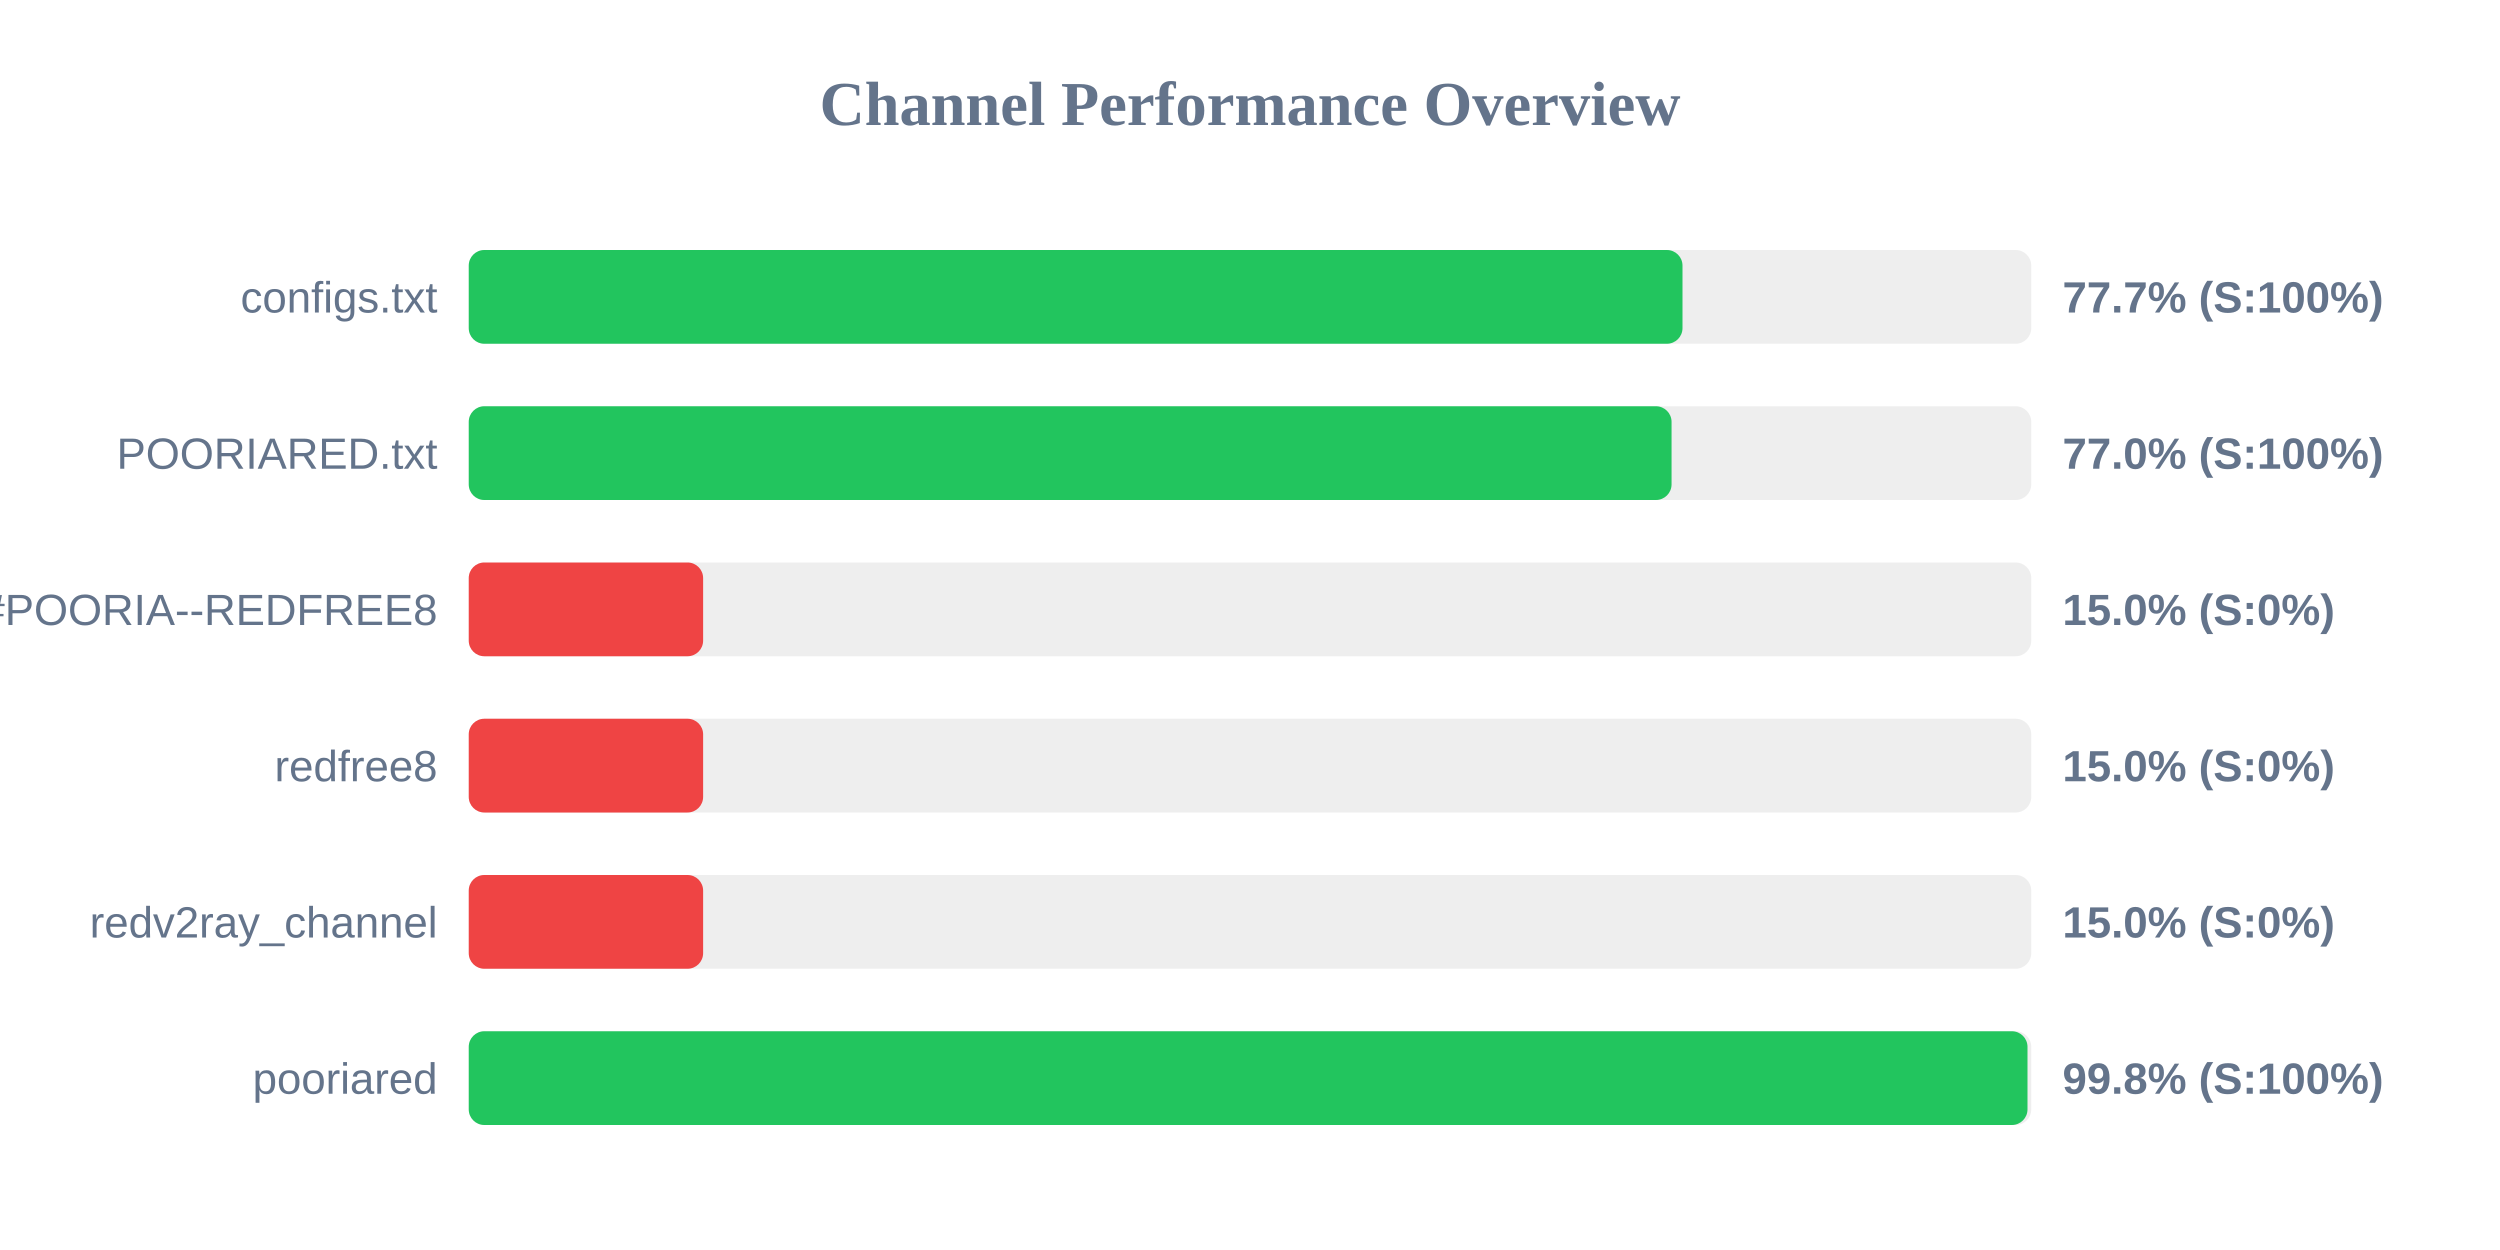
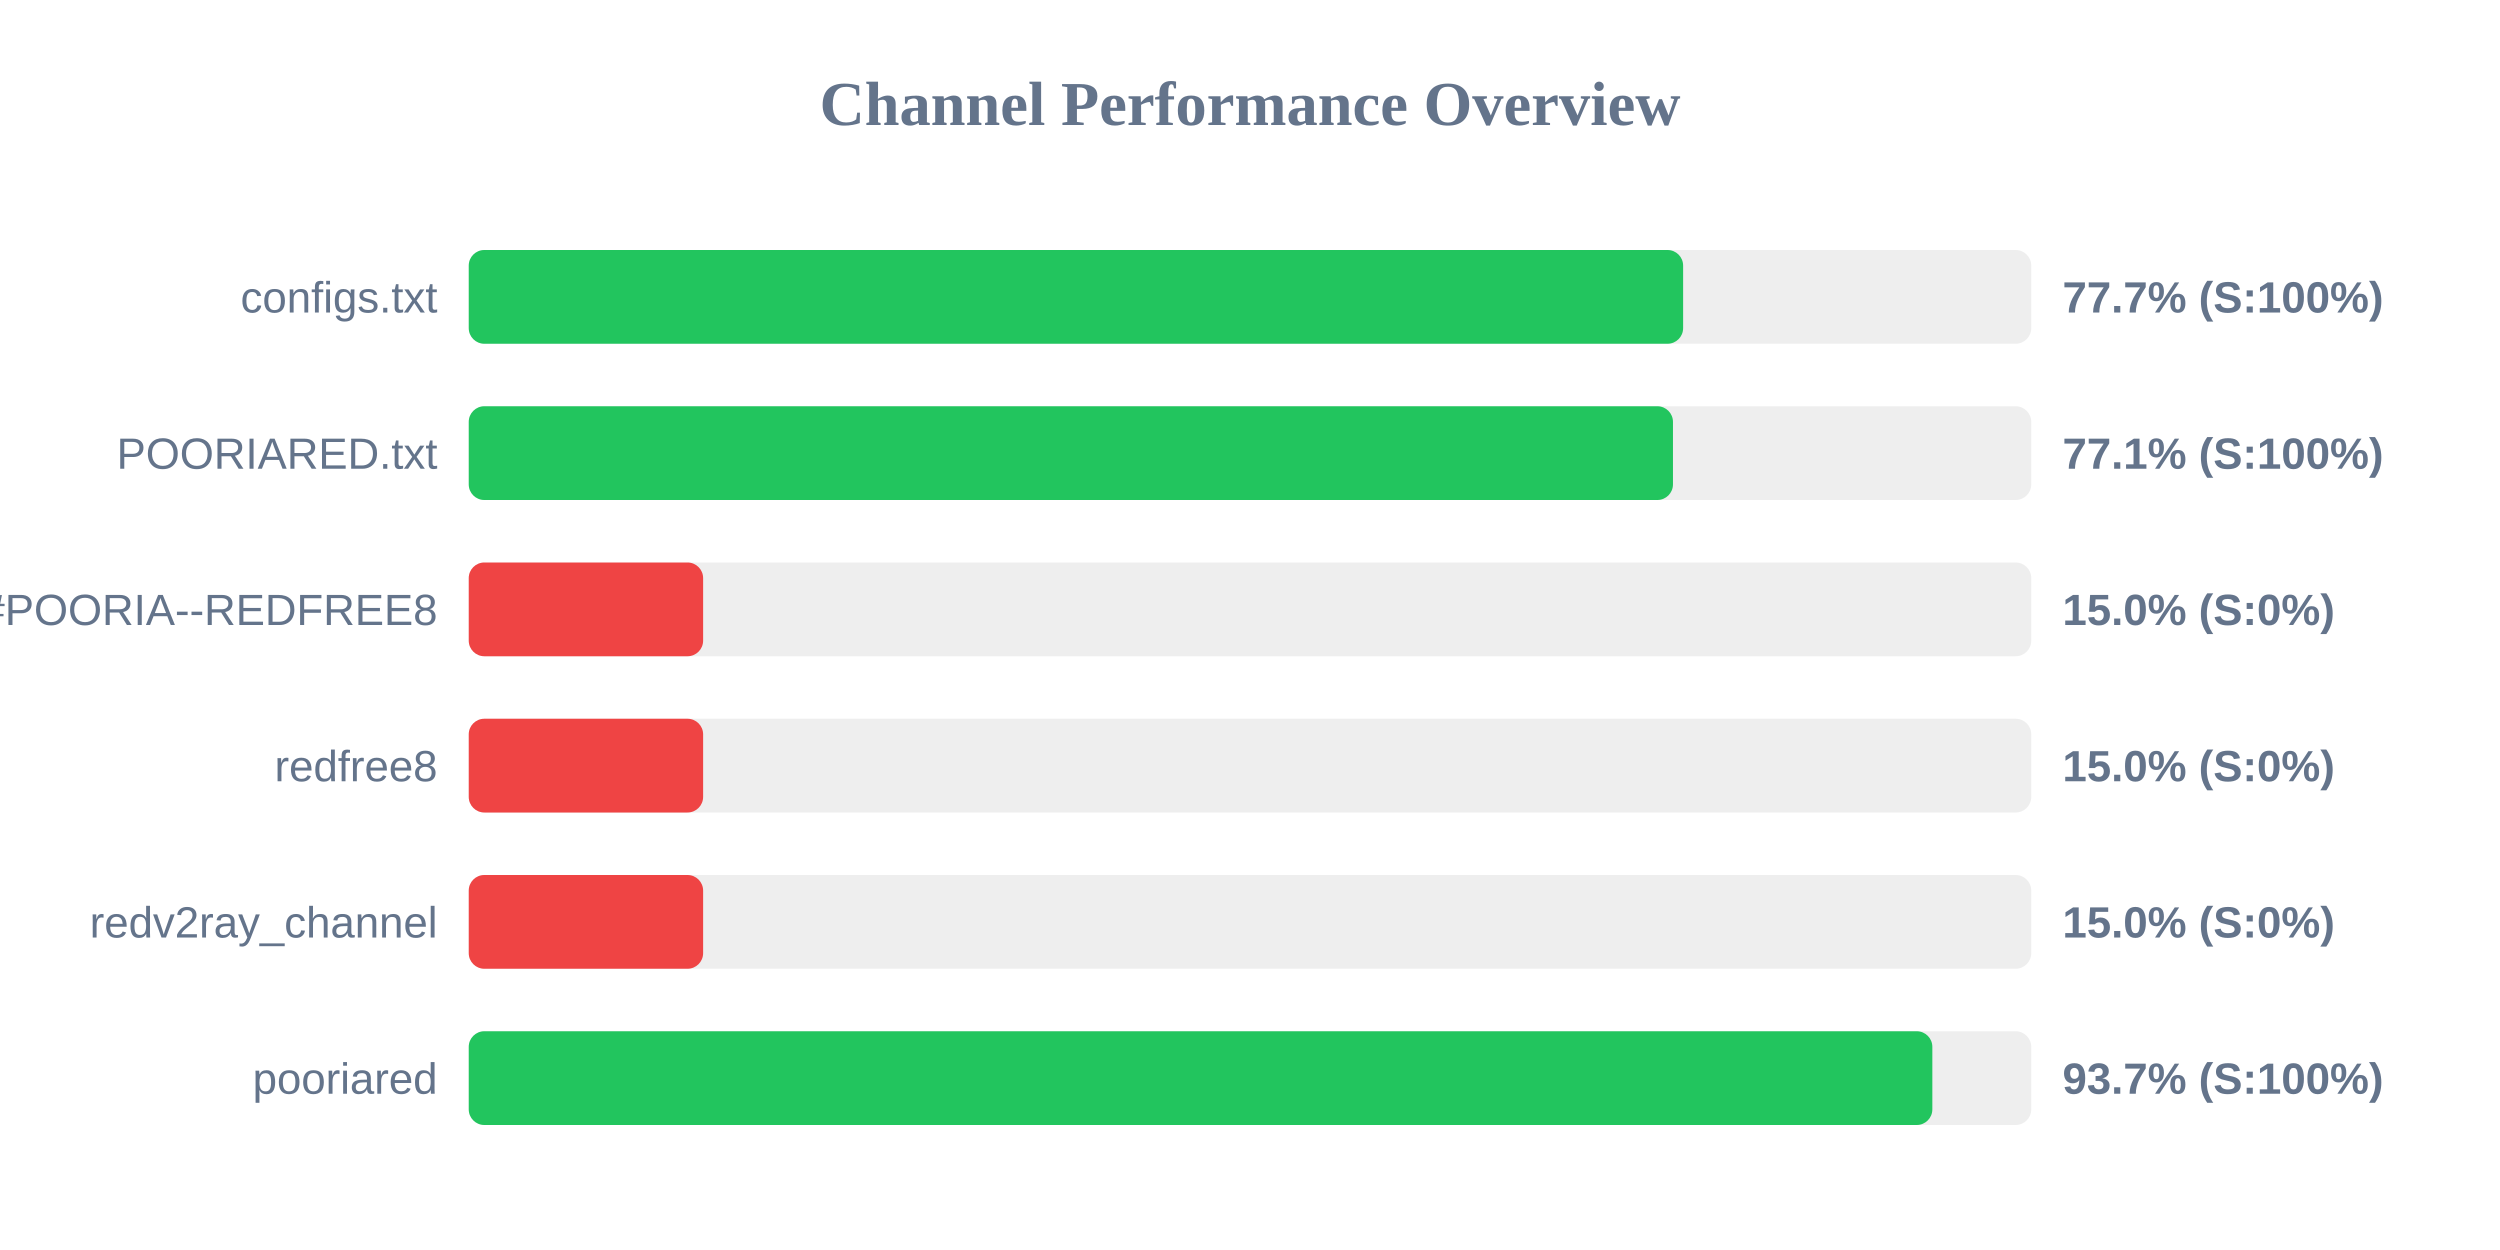
<svg xmlns="http://www.w3.org/2000/svg" width="800" height="400" version="1.1">
  <style>
        .row { font: 14px Arial; fill: #64748b; }
        .score { font: bold 14px Arial; fill: #64748b; }
    </style>
  <text x="400" y="40" text-anchor="middle" font-size="20px" font-weight="bold" fill="#64748b">Channel Performance Overview</text>
  <rect x="150" y="80" width="500" height="30" fill="#eee" rx="5" />
-   <rect x="150" y="80" width="388.4" height="30" fill="#22c55e" rx="5" />
+   <rect x="150" y="80" width="388.6" height="30" fill="#22c55e" rx="5" />
  <text x="140" y="100" text-anchor="end" class="row">configs.txt</text>
  <text x="660" y="100" text-anchor="start" class="score">77.7% (S:100%)</text>
  <rect x="150" y="130" width="500" height="30" fill="#eee" rx="5" />
-   <rect x="150" y="130" width="384.9" height="30" fill="#22c55e" rx="5" />
+   <rect x="150" y="130" width="385.35" height="30" fill="#22c55e" rx="5" />
  <text x="140" y="150" text-anchor="end" class="row">POORIARED.txt</text>
-   <text x="660" y="150" text-anchor="start" class="score">77.0% (S:100%)</text>
+   <text x="660" y="150" text-anchor="start" class="score">77.1% (S:100%)</text>
  <rect x="150" y="180" width="500" height="30" fill="#eee" rx="5" />
  <rect x="150" y="180" width="75.0" height="30" fill="#ef4444" rx="5" />
  <text x="140" y="200" text-anchor="end" class="row">POORIA--REDFREE8.txt#POORIA--REDFREE8</text>
  <text x="660" y="200" text-anchor="start" class="score">15.0% (S:0%)</text>
  <rect x="150" y="230" width="500" height="30" fill="#eee" rx="5" />
  <rect x="150" y="230" width="75.0" height="30" fill="#ef4444" rx="5" />
  <text x="140" y="250" text-anchor="end" class="row">redfree8</text>
  <text x="660" y="250" text-anchor="start" class="score">15.0% (S:0%)</text>
  <rect x="150" y="280" width="500" height="30" fill="#eee" rx="5" />
  <rect x="150" y="280" width="75.0" height="30" fill="#ef4444" rx="5" />
  <text x="140" y="300" text-anchor="end" class="row">redv2ray_channel</text>
  <text x="660" y="300" text-anchor="start" class="score">15.0% (S:0%)</text>
  <rect x="150" y="330" width="500" height="30" fill="#eee" rx="5" />
-   <rect x="150" y="330" width="498.8" height="30" fill="#22c55e" rx="5" />
+   <rect x="150" y="330" width="468.35" height="30" fill="#22c55e" rx="5" />
  <text x="140" y="350" text-anchor="end" class="row">pooriared</text>
-   <text x="660" y="350" text-anchor="start" class="score">99.8% (S:100%)</text>
+   <text x="660" y="350" text-anchor="start" class="score">93.7% (S:100%)</text>
</svg>
